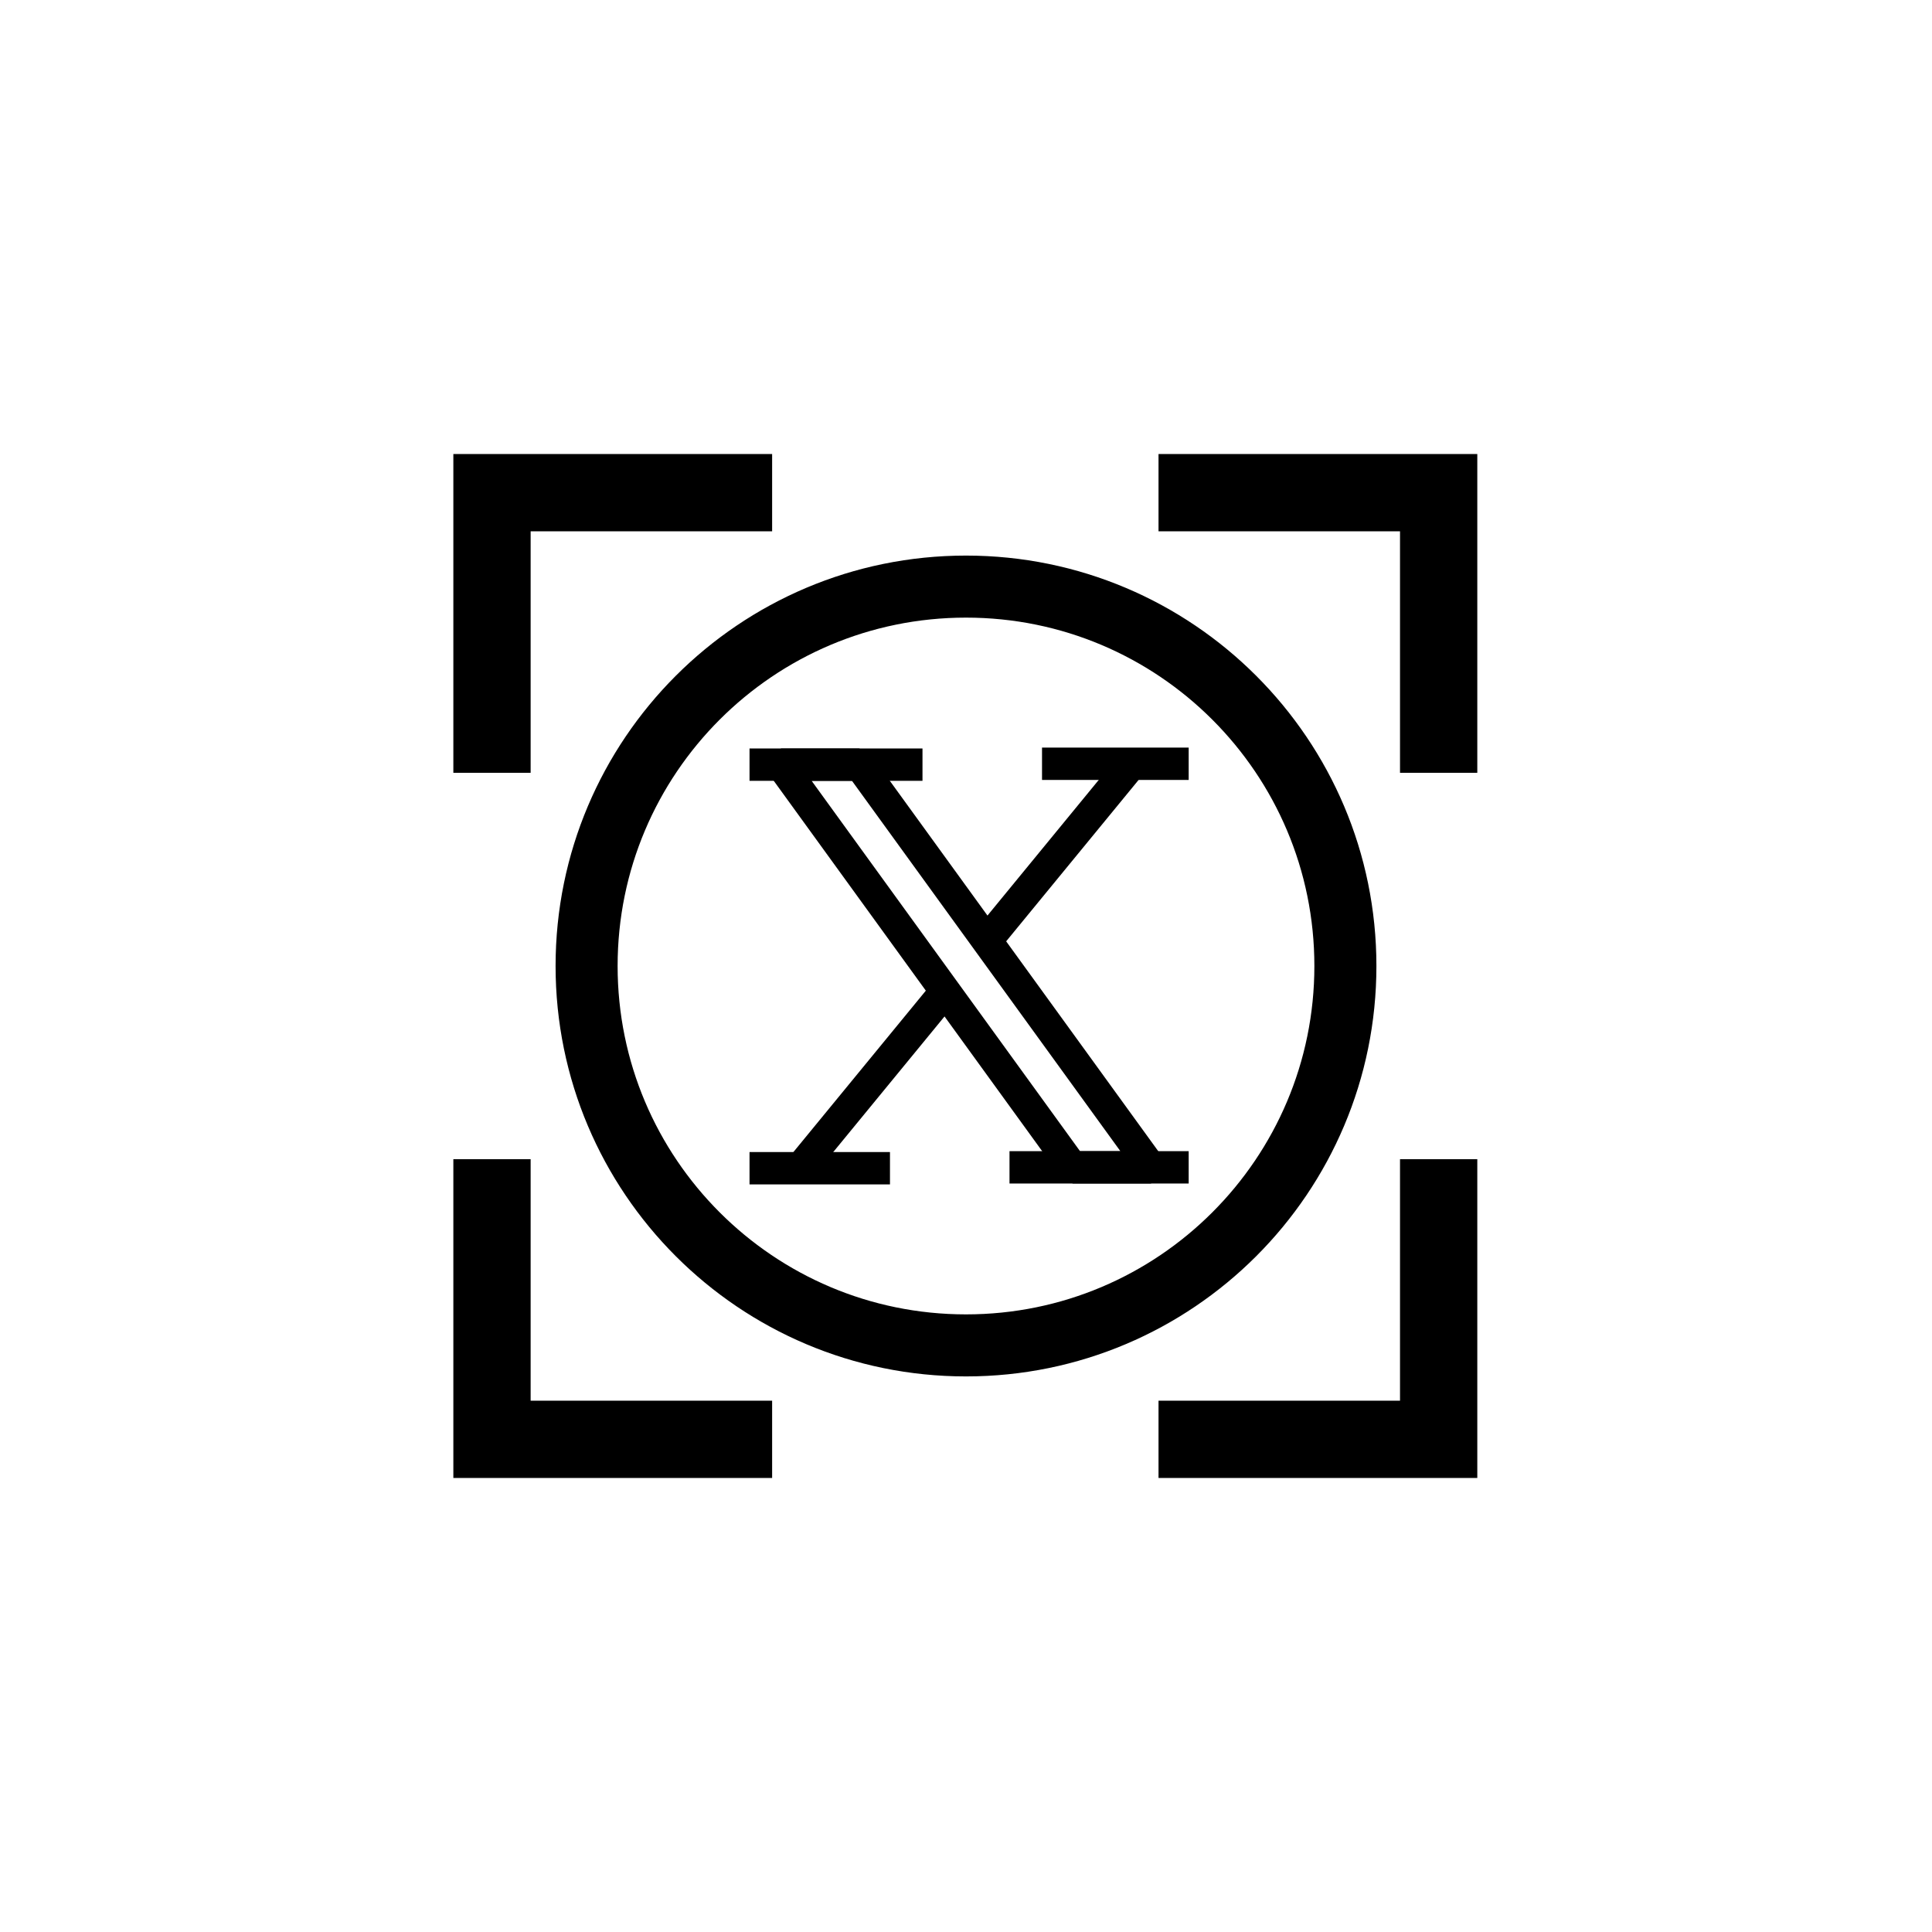
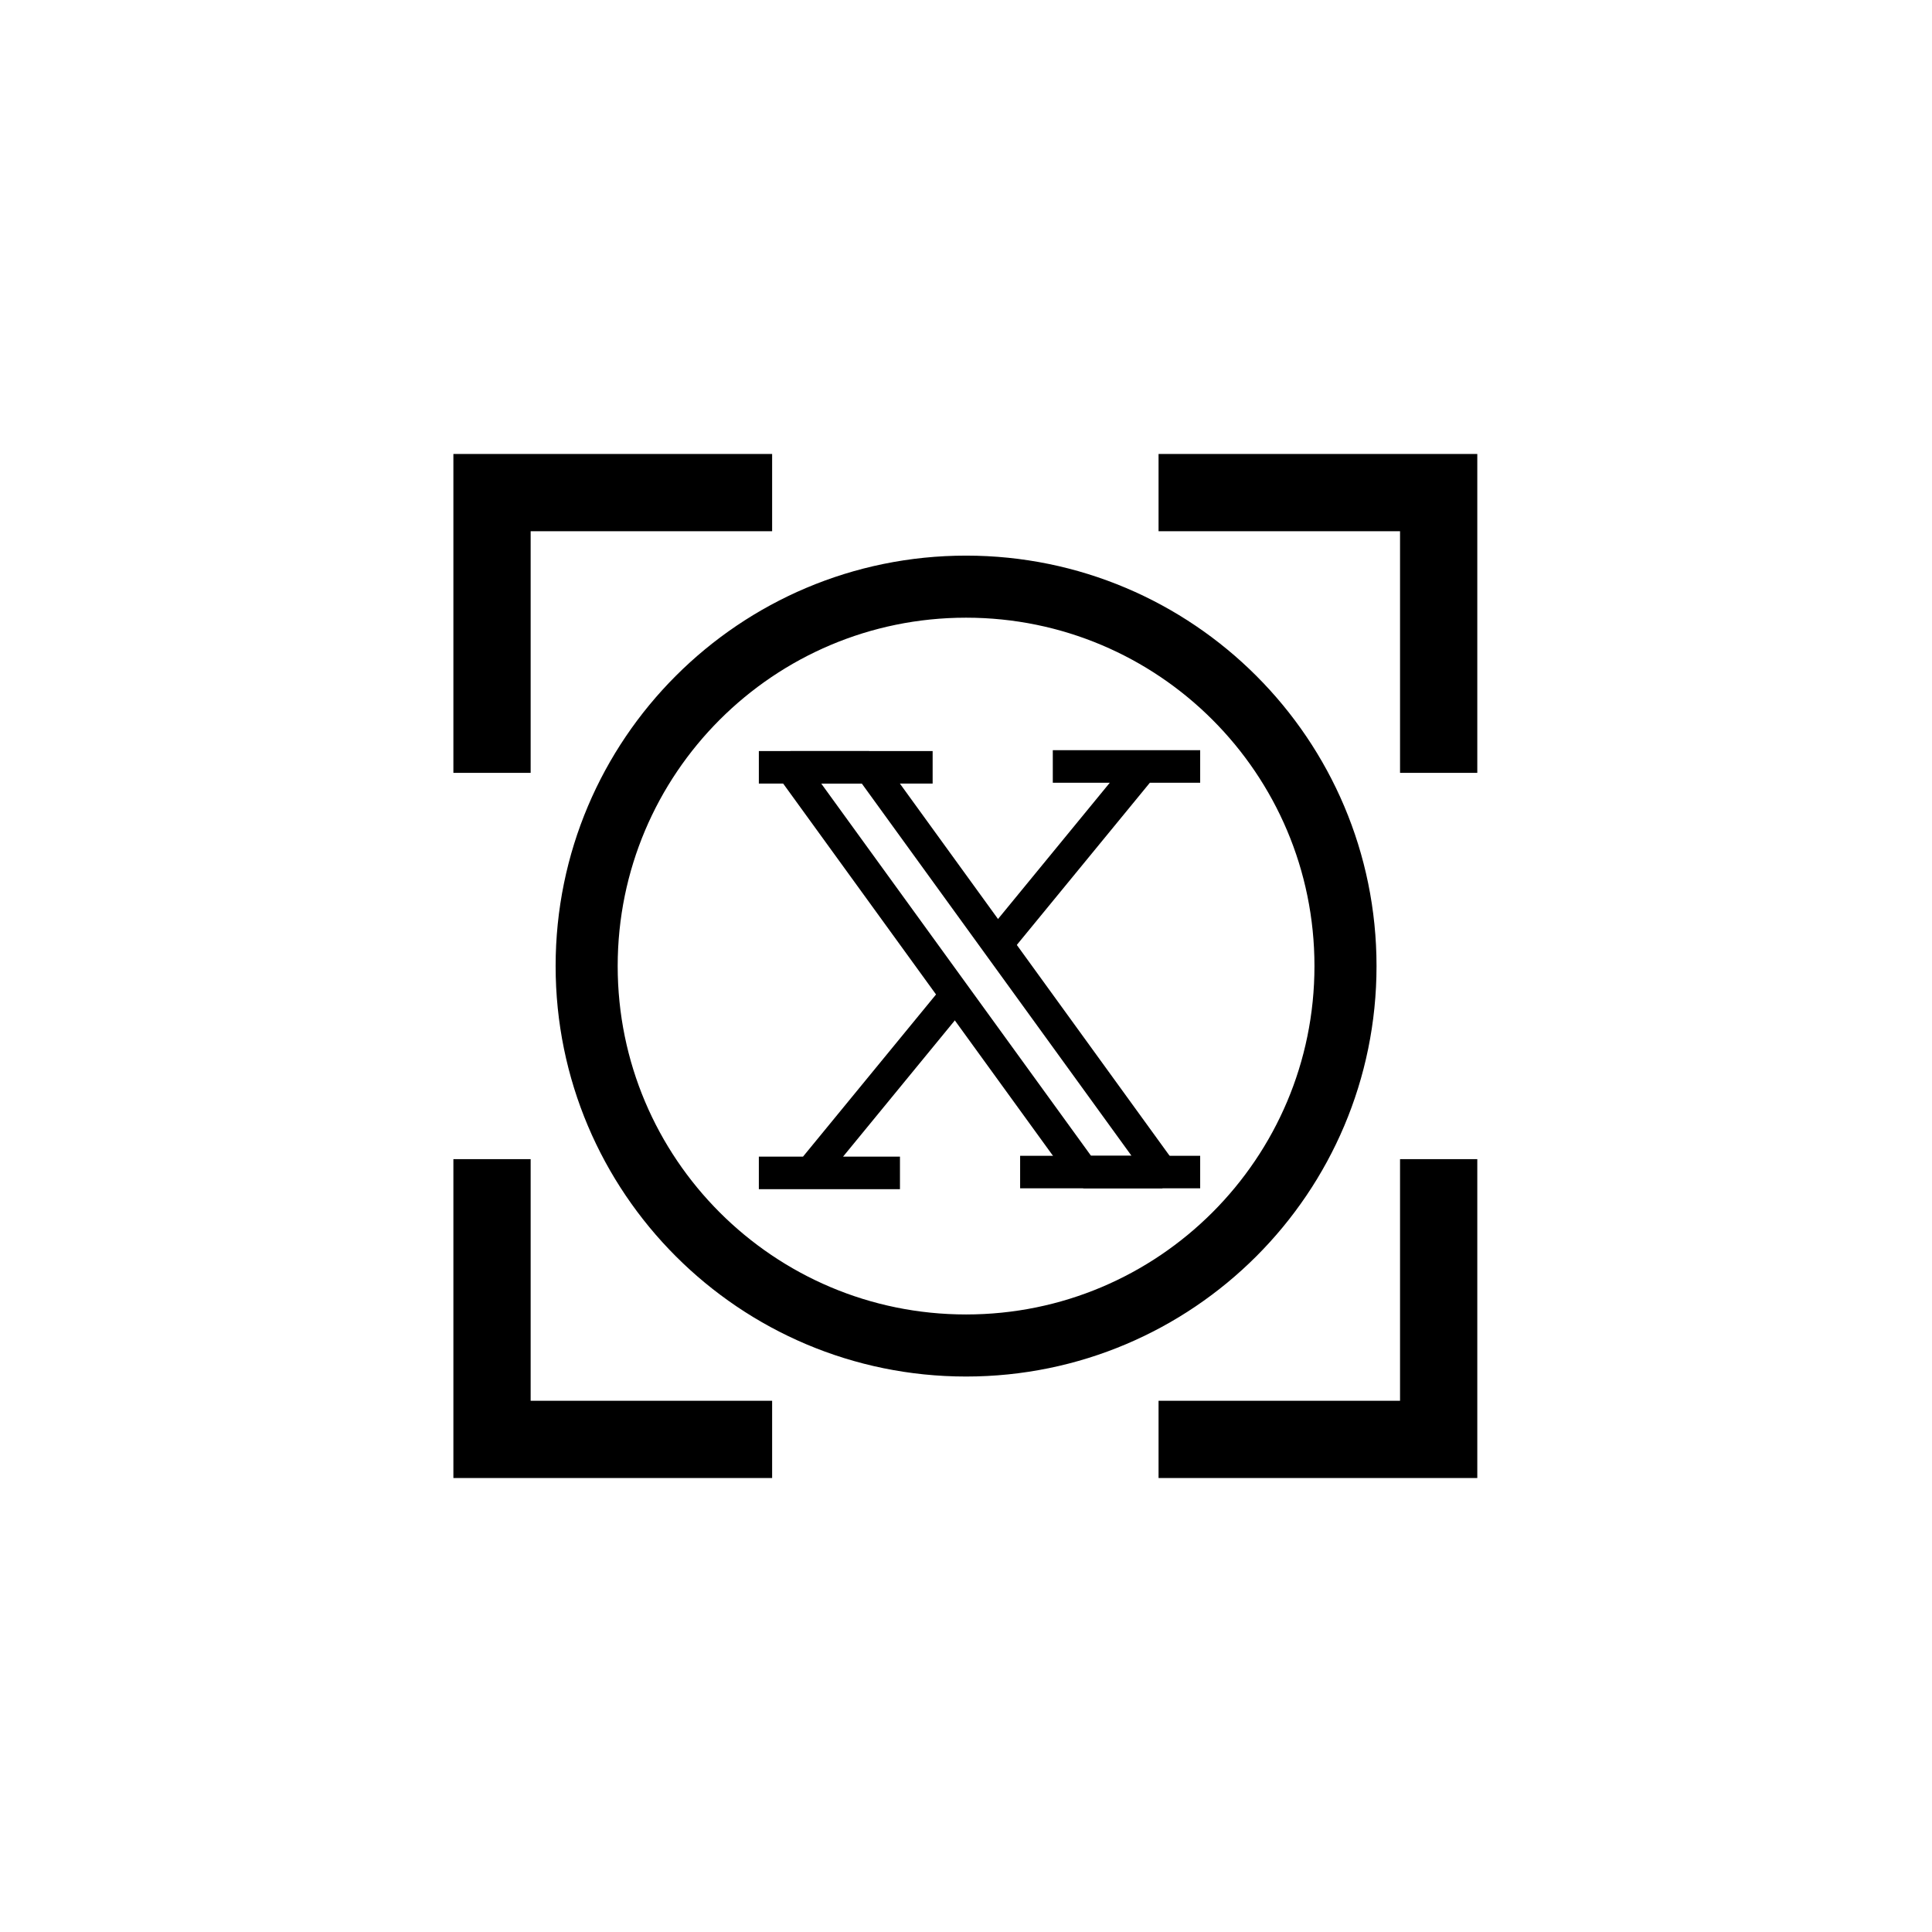
- <svg xmlns="http://www.w3.org/2000/svg" width="500" height="500" viewBox="0 0 132.292 132.292" version="1.1" id="svg1" xml:space="preserve">
-   <defs id="defs1" />
-   <g id="layer1" transform="translate(-284.5833)">
-     <circle style="opacity:1;fill:none;fill-rule:evenodd;stroke:#000000;stroke-width:4.248;stroke-dasharray:none;stroke-dashoffset:5.085" id="circle23" cx="350.729" cy="66.146" r="25.979" />
-     <g id="g29" transform="matrix(0.7362291,0,0,0.7362291,197.2714,17.44735)" style="stroke-width:2.885;stroke-dasharray:none">
-       <g id="g28" transform="matrix(0.918969,0,0,1,16.8899,0)" style="stroke-width:3.009">
-         <path style="fill:none;fill-rule:evenodd;stroke:#000000;stroke-width:3.009;stroke-linejoin:bevel;stroke-dasharray:none;stroke-dashoffset:5.085" d="m 189.711,47.419 29.538,37.453 h 7.915 L 197.626,47.419 Z" id="path23" />
-         <path id="path24" style="fill:none;fill-rule:evenodd;stroke:#000000;stroke-width:3.009;stroke-dasharray:none;stroke-dashoffset:5.085" d="M 206.197,68.655 191.716,84.872 M 225.158,47.419 210.678,63.637" />
-         <path style="fill:none;fill-rule:evenodd;stroke:#000000;stroke-width:3.009;stroke-dasharray:none;stroke-dashoffset:5.085" d="m 204.034,47.419 -17.505,3e-6" id="path25" />
-         <path style="fill:none;fill-rule:evenodd;stroke:#000000;stroke-width:3.009;stroke-dasharray:none;stroke-dashoffset:5.085" d="M 200.743,84.954 H 186.529" id="path26" />
-         <path style="fill:none;fill-rule:evenodd;stroke:#000000;stroke-width:3.009;stroke-dasharray:none;stroke-dashoffset:5.085" d="m 212.841,84.872 18.133,-3e-6" id="path27" />
-         <path style="fill:none;fill-rule:evenodd;stroke:#000000;stroke-width:3.009;stroke-dasharray:none;stroke-dashoffset:5.085" d="m 216.132,47.337 h 14.842" id="path28" />
-       </g>
+ <svg xmlns="http://www.w3.org/2000/svg" xml:space="preserve" viewBox="0 0 132.29 132.29">
+   <g fill="none" stroke="#000" stroke-dashoffset="5.08" transform="translate(-284.58)">
+     <circle cx="350.73" cy="66.15" r="25.98" stroke-width="4.25" />
+     <g stroke-width="3.01" transform="matrix(.68 0 0 .74 209.7 17.45)">
+       <path stroke-linejoin="bevel" d="m189.71 47.42 29.54 37.45h7.91l-29.53-37.45Z" />
+       <path d="m206.2 68.65-14.48 16.22m33.44-37.45-14.48 16.22m-6.65-16.22h-17.5m14.21 37.53h-14.21m26.31-.08h18.13m-14.84-37.53h14.84" />
    </g>
-     <path id="path29" style="opacity:1;fill:none;fill-rule:evenodd;stroke:#000000;stroke-width:5.292;stroke-dasharray:none;stroke-dashoffset:5.085" d="m 337.454,33.735 h -19.182 v 19.182 m 64.822,0 V 33.735 h -19.182 m -45.64,45.64 v 19.182 h 19.182 m 26.458,0 h 19.182 V 79.375" />
+     <path stroke-width="5.29" d="M337.45 33.73h-19.18v19.19m64.82 0V33.73h-19.18m-45.64 45.64v19.19h19.18m26.46 0h19.18V79.37" />
  </g>
</svg>
